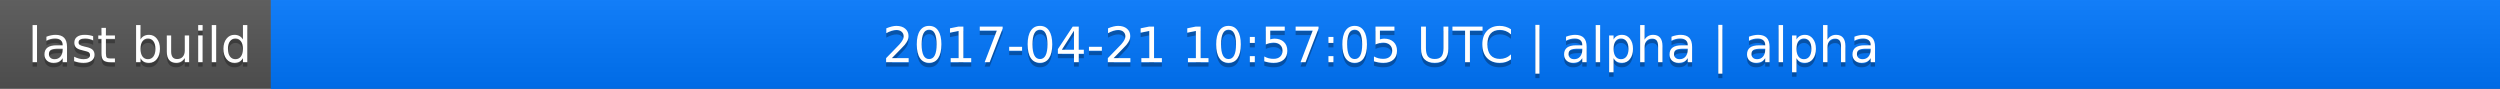
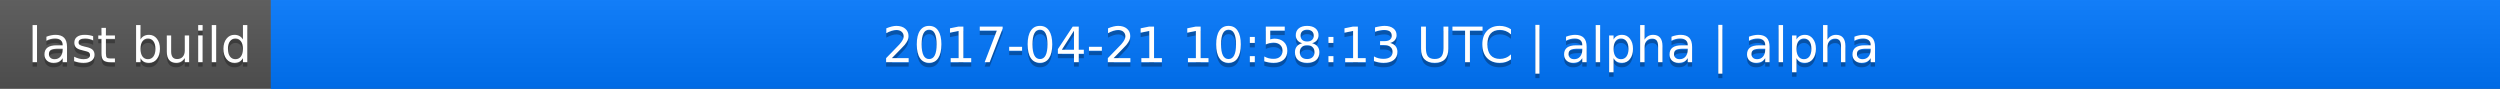
<svg xmlns="http://www.w3.org/2000/svg" width="563" height="20">
  <linearGradient id="a" x2="0" y2="100%">
    <stop offset="0" stop-color="#bbb" stop-opacity=".1" />
    <stop offset="1" stop-opacity=".1" />
  </linearGradient>
  <rect rx="0" width="563" height="20" fill="#555" />
  <rect rx="0" x="61" width="502" height="20" fill="#07f" />
  <path fill="#07f" d="M61 0h4v20h-4z" />
  <rect rx="0" width="563" height="20" fill="url(#a)" />
  <g fill="#fff" text-anchor="middle" font-family="DejaVu Sans,Verdana,Geneva,sans-serif" font-size="11">
    <text x="31.5" y="15" fill="#010101" fill-opacity=".3">last build</text>
    <text x="31.5" y="14">last build</text>
-     <text x="311" y="15" fill="#010101" fill-opacity=".3">2017-04-21 10:57:05 UTC | alpha | alpha</text>
-     <text x="311" y="14">2017-04-21 10:57:05 UTC | alpha | alpha</text>
+     <text x="311" y="15" fill="#010101" fill-opacity=".3">2017-04-21 10:58:13 UTC | alpha | alpha</text>
+     <text x="311" y="14">2017-04-21 10:58:13 UTC | alpha | alpha</text>
  </g>
</svg>
